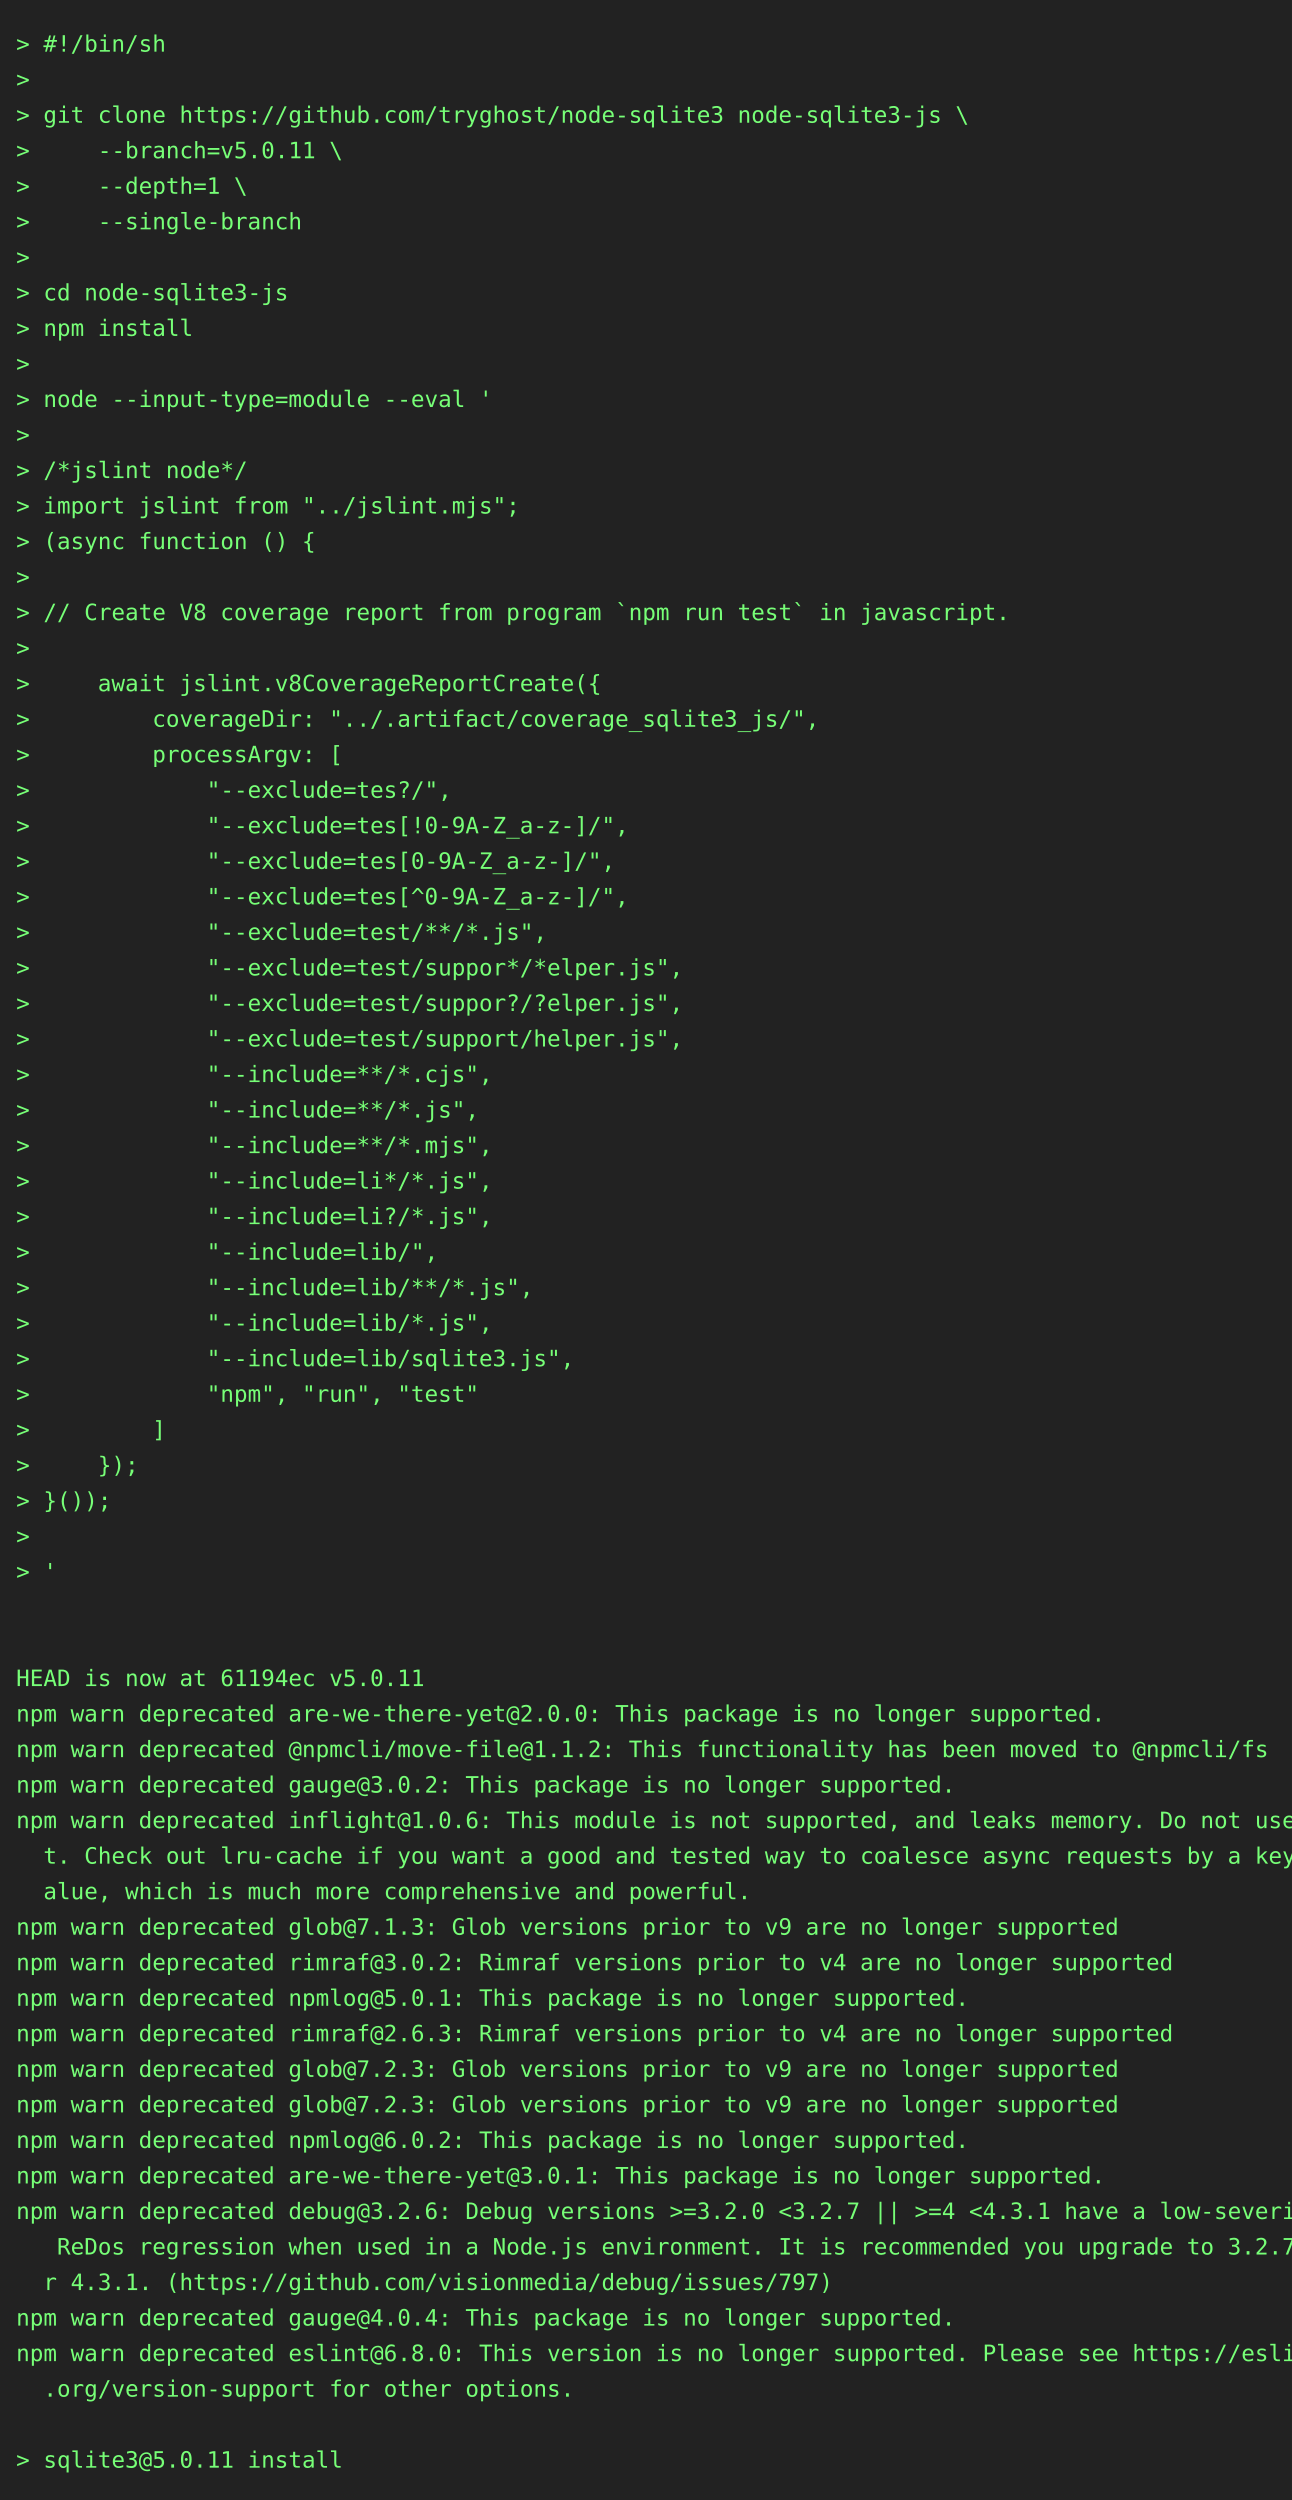
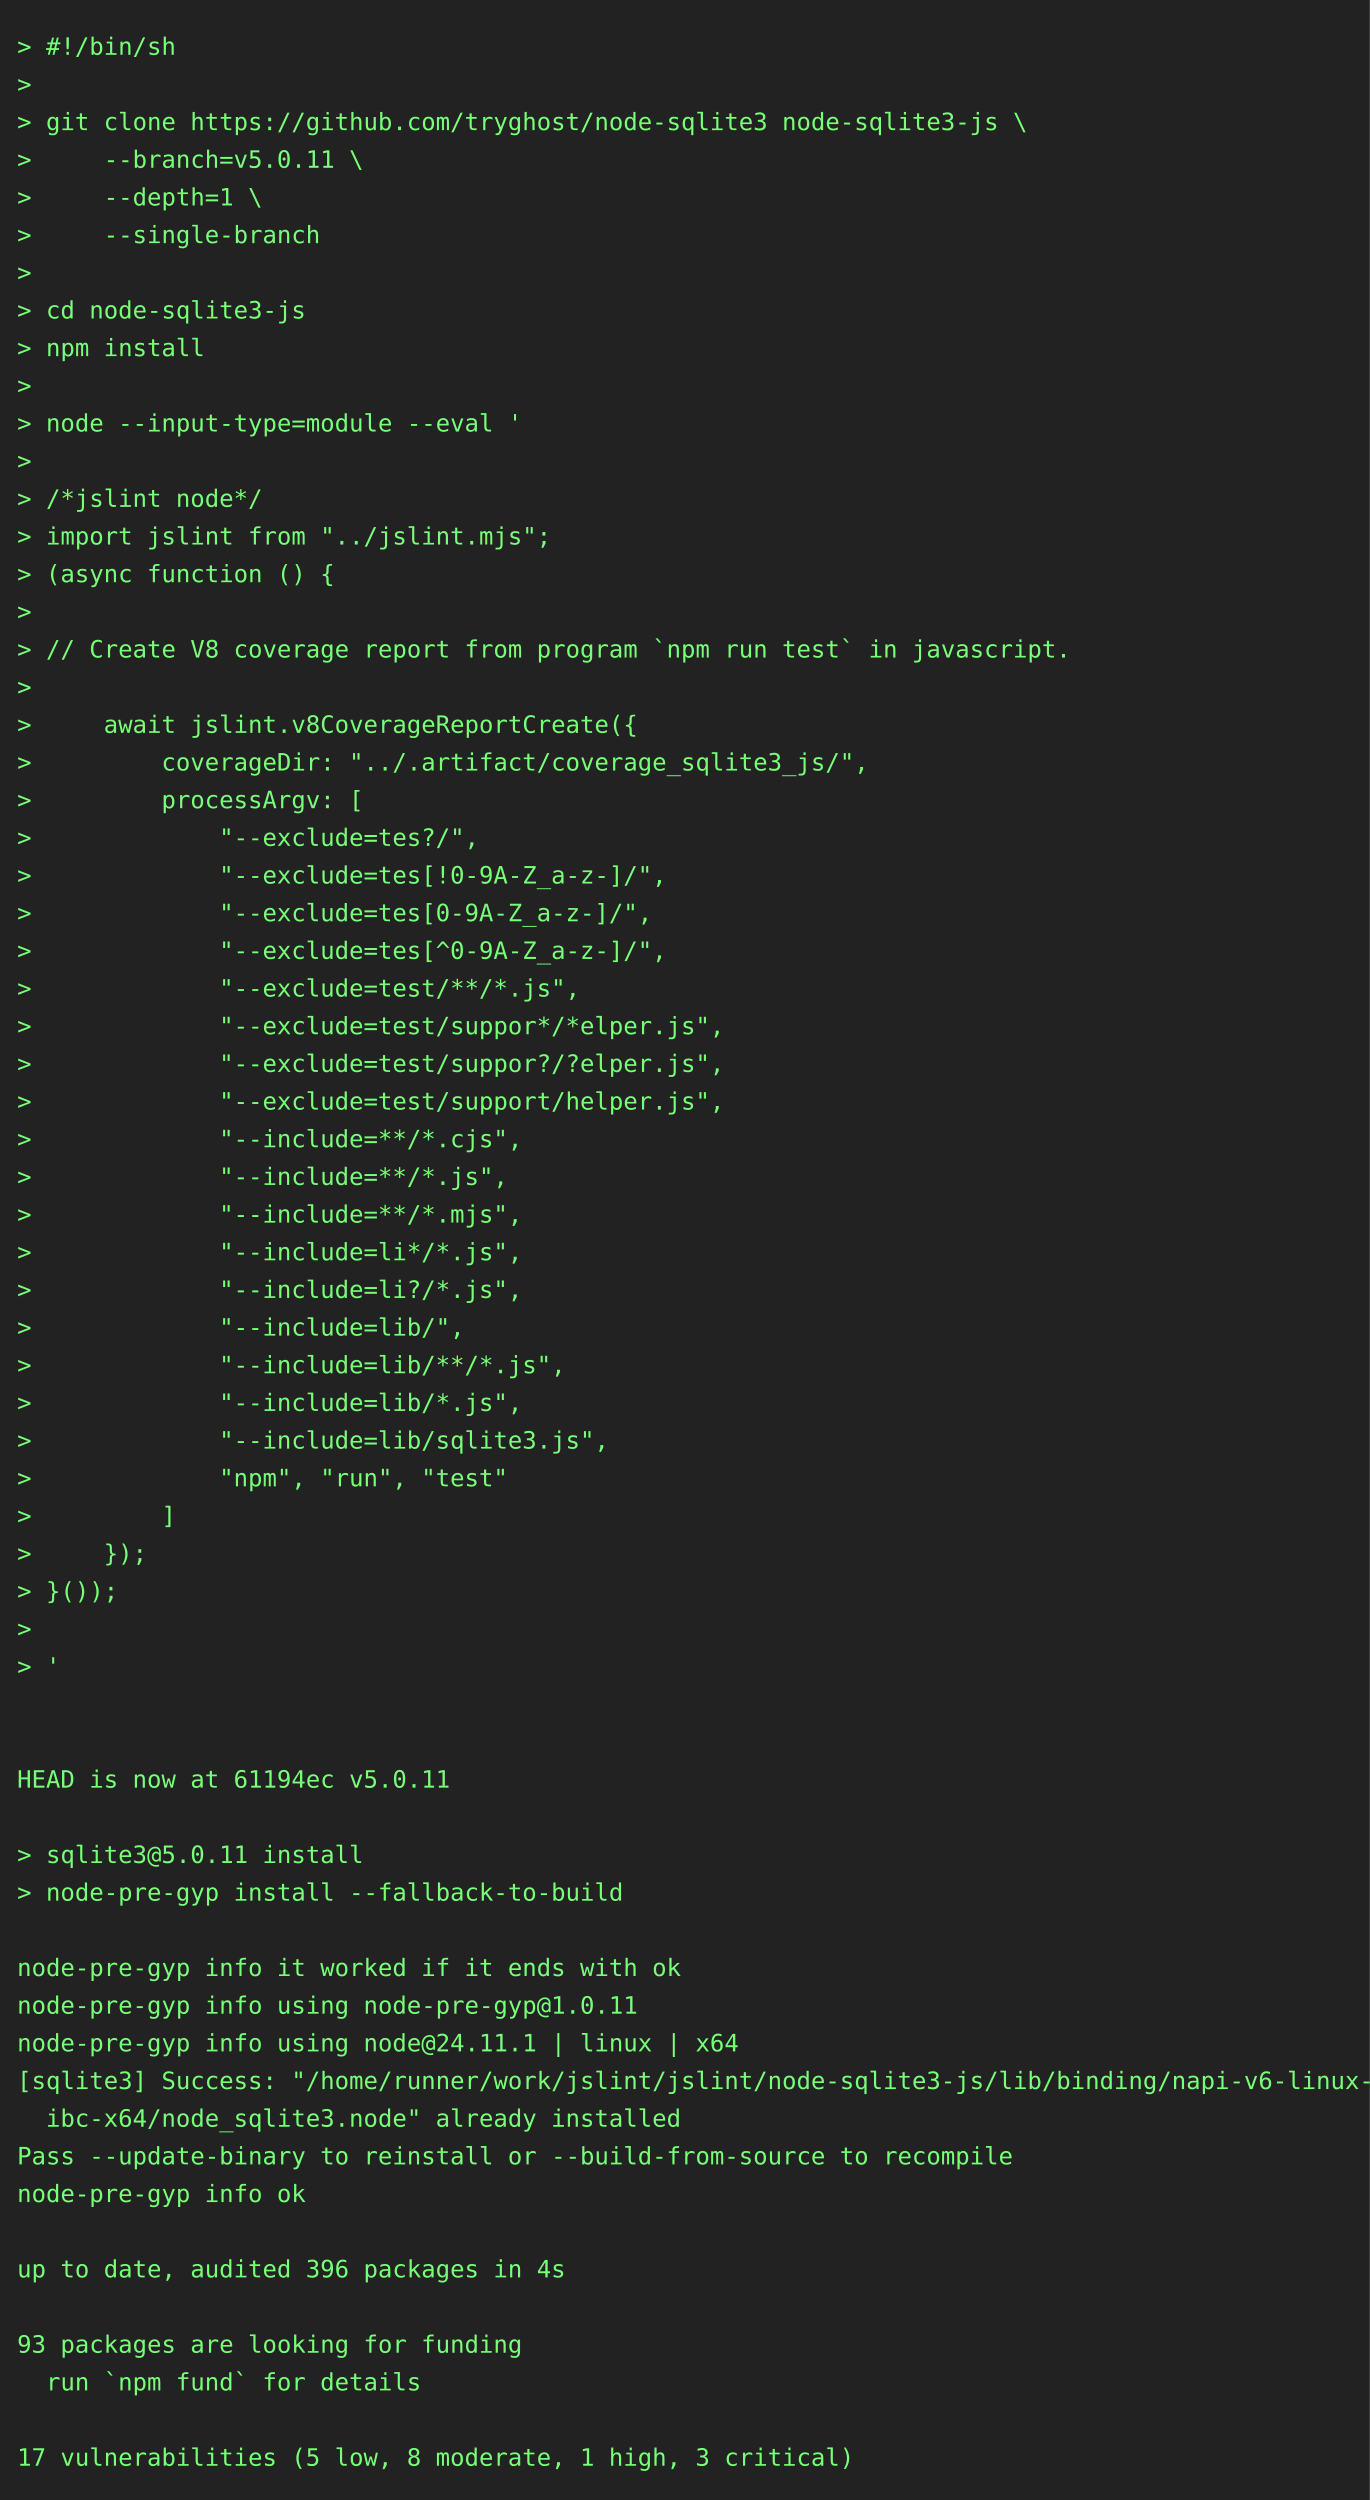
- <svg xmlns="http://www.w3.org/2000/svg" height="1548" width="800">
-   <rect height="1548" fill="#222" width="800" />
+ <svg xmlns="http://www.w3.org/2000/svg" height="1460" width="800">
+   <rect height="1460" fill="#222" width="800" />
  <text fill="#7f7" font-family="consolas, menlo, monospace" font-size="14" xml:space="preserve">
    <tspan lengthAdjust="spacingAndGlyphs" textLength="768" x="10" y="32">&gt; #!/bin/sh                                                                                      </tspan>
    <tspan lengthAdjust="spacingAndGlyphs" textLength="768" x="10" y="54">&gt;                                                                                                </tspan>
    <tspan lengthAdjust="spacingAndGlyphs" textLength="768" x="10" y="76">&gt; git clone https://github.com/tryghost/node-sqlite3 node-sqlite3-js \                           </tspan>
    <tspan lengthAdjust="spacingAndGlyphs" textLength="768" x="10" y="98">&gt;     --branch=v5.0.11 \                                                                         </tspan>
    <tspan lengthAdjust="spacingAndGlyphs" textLength="768" x="10" y="120">&gt;     --depth=1 \                                                                                </tspan>
    <tspan lengthAdjust="spacingAndGlyphs" textLength="768" x="10" y="142">&gt;     --single-branch                                                                            </tspan>
    <tspan lengthAdjust="spacingAndGlyphs" textLength="768" x="10" y="164">&gt;                                                                                                </tspan>
    <tspan lengthAdjust="spacingAndGlyphs" textLength="768" x="10" y="186">&gt; cd node-sqlite3-js                                                                             </tspan>
    <tspan lengthAdjust="spacingAndGlyphs" textLength="768" x="10" y="208">&gt; npm install                                                                                    </tspan>
    <tspan lengthAdjust="spacingAndGlyphs" textLength="768" x="10" y="230">&gt;                                                                                                </tspan>
    <tspan lengthAdjust="spacingAndGlyphs" textLength="768" x="10" y="252">&gt; node --input-type=module --eval '                                                              </tspan>
    <tspan lengthAdjust="spacingAndGlyphs" textLength="768" x="10" y="274">&gt;                                                                                                </tspan>
    <tspan lengthAdjust="spacingAndGlyphs" textLength="768" x="10" y="296">&gt; /*jslint node*/                                                                                </tspan>
    <tspan lengthAdjust="spacingAndGlyphs" textLength="768" x="10" y="318">&gt; import jslint from "../jslint.mjs";                                                            </tspan>
    <tspan lengthAdjust="spacingAndGlyphs" textLength="768" x="10" y="340">&gt; (async function () {                                                                           </tspan>
    <tspan lengthAdjust="spacingAndGlyphs" textLength="768" x="10" y="362">&gt;                                                                                                </tspan>
    <tspan lengthAdjust="spacingAndGlyphs" textLength="768" x="10" y="384">&gt; // Create V8 coverage report from program `npm run test` in javascript.                        </tspan>
    <tspan lengthAdjust="spacingAndGlyphs" textLength="768" x="10" y="406">&gt;                                                                                                </tspan>
    <tspan lengthAdjust="spacingAndGlyphs" textLength="768" x="10" y="428">&gt;     await jslint.v8CoverageReportCreate({                                                      </tspan>
    <tspan lengthAdjust="spacingAndGlyphs" textLength="768" x="10" y="450">&gt;         coverageDir: "../.artifact/coverage_sqlite3_js/",                                      </tspan>
    <tspan lengthAdjust="spacingAndGlyphs" textLength="768" x="10" y="472">&gt;         processArgv: [                                                                         </tspan>
    <tspan lengthAdjust="spacingAndGlyphs" textLength="768" x="10" y="494">&gt;             "--exclude=tes?/",                                                                 </tspan>
    <tspan lengthAdjust="spacingAndGlyphs" textLength="768" x="10" y="516">&gt;             "--exclude=tes[!0-9A-Z_a-z-]/",                                                    </tspan>
    <tspan lengthAdjust="spacingAndGlyphs" textLength="768" x="10" y="538">&gt;             "--exclude=tes[0-9A-Z_a-z-]/",                                                     </tspan>
    <tspan lengthAdjust="spacingAndGlyphs" textLength="768" x="10" y="560">&gt;             "--exclude=tes[^0-9A-Z_a-z-]/",                                                    </tspan>
    <tspan lengthAdjust="spacingAndGlyphs" textLength="768" x="10" y="582">&gt;             "--exclude=test/**/*.js",                                                          </tspan>
    <tspan lengthAdjust="spacingAndGlyphs" textLength="768" x="10" y="604">&gt;             "--exclude=test/suppor*/*elper.js",                                                </tspan>
    <tspan lengthAdjust="spacingAndGlyphs" textLength="768" x="10" y="626">&gt;             "--exclude=test/suppor?/?elper.js",                                                </tspan>
    <tspan lengthAdjust="spacingAndGlyphs" textLength="768" x="10" y="648">&gt;             "--exclude=test/support/helper.js",                                                </tspan>
    <tspan lengthAdjust="spacingAndGlyphs" textLength="768" x="10" y="670">&gt;             "--include=**/*.cjs",                                                              </tspan>
    <tspan lengthAdjust="spacingAndGlyphs" textLength="768" x="10" y="692">&gt;             "--include=**/*.js",                                                               </tspan>
    <tspan lengthAdjust="spacingAndGlyphs" textLength="768" x="10" y="714">&gt;             "--include=**/*.mjs",                                                              </tspan>
    <tspan lengthAdjust="spacingAndGlyphs" textLength="768" x="10" y="736">&gt;             "--include=li*/*.js",                                                              </tspan>
    <tspan lengthAdjust="spacingAndGlyphs" textLength="768" x="10" y="758">&gt;             "--include=li?/*.js",                                                              </tspan>
    <tspan lengthAdjust="spacingAndGlyphs" textLength="768" x="10" y="780">&gt;             "--include=lib/",                                                                  </tspan>
    <tspan lengthAdjust="spacingAndGlyphs" textLength="768" x="10" y="802">&gt;             "--include=lib/**/*.js",                                                           </tspan>
    <tspan lengthAdjust="spacingAndGlyphs" textLength="768" x="10" y="824">&gt;             "--include=lib/*.js",                                                              </tspan>
    <tspan lengthAdjust="spacingAndGlyphs" textLength="768" x="10" y="846">&gt;             "--include=lib/sqlite3.js",                                                        </tspan>
    <tspan lengthAdjust="spacingAndGlyphs" textLength="768" x="10" y="868">&gt;             "npm", "run", "test"                                                               </tspan>
    <tspan lengthAdjust="spacingAndGlyphs" textLength="768" x="10" y="890">&gt;         ]                                                                                      </tspan>
    <tspan lengthAdjust="spacingAndGlyphs" textLength="768" x="10" y="912">&gt;     });                                                                                        </tspan>
    <tspan lengthAdjust="spacingAndGlyphs" textLength="768" x="10" y="934">&gt; }());                                                                                          </tspan>
    <tspan lengthAdjust="spacingAndGlyphs" textLength="768" x="10" y="956">&gt;                                                                                                </tspan>
    <tspan lengthAdjust="spacingAndGlyphs" textLength="768" x="10" y="978">&gt; '                                                                                              </tspan>
    <tspan lengthAdjust="spacingAndGlyphs" textLength="768" x="10" y="1000">                                                                                                 </tspan>
    <tspan lengthAdjust="spacingAndGlyphs" textLength="768" x="10" y="1022">                                                                                                 </tspan>
    <tspan lengthAdjust="spacingAndGlyphs" textLength="768" x="10" y="1044">HEAD is now at 61194ec v5.0.11                                                                   </tspan>
-     <tspan lengthAdjust="spacingAndGlyphs" textLength="768" x="10" y="1066">npm warn deprecated are-we-there-yet@2.0.0: This package is no longer supported.                 </tspan>
-     <tspan lengthAdjust="spacingAndGlyphs" textLength="768" x="10" y="1088">npm warn deprecated @npmcli/move-file@1.1.2: This functionality has been moved to @npmcli/fs     </tspan>
-     <tspan lengthAdjust="spacingAndGlyphs" textLength="768" x="10" y="1110">npm warn deprecated gauge@3.0.2: This package is no longer supported.                            </tspan>
-     <tspan lengthAdjust="spacingAndGlyphs" textLength="768" x="10" y="1132">npm warn deprecated inflight@1.0.6: This module is not supported, and leaks memory. Do not use i\</tspan>
-     <tspan lengthAdjust="spacingAndGlyphs" textLength="768" x="10" y="1154">  t. Check out lru-cache if you want a good and tested way to coalesce async requests by a key v\</tspan>
-     <tspan lengthAdjust="spacingAndGlyphs" textLength="768" x="10" y="1176">  alue, which is much more comprehensive and powerful.                                           </tspan>
-     <tspan lengthAdjust="spacingAndGlyphs" textLength="768" x="10" y="1198">npm warn deprecated glob@7.1.3: Glob versions prior to v9 are no longer supported                </tspan>
-     <tspan lengthAdjust="spacingAndGlyphs" textLength="768" x="10" y="1220">npm warn deprecated rimraf@3.0.2: Rimraf versions prior to v4 are no longer supported            </tspan>
-     <tspan lengthAdjust="spacingAndGlyphs" textLength="768" x="10" y="1242">npm warn deprecated npmlog@5.0.1: This package is no longer supported.                           </tspan>
-     <tspan lengthAdjust="spacingAndGlyphs" textLength="768" x="10" y="1264">npm warn deprecated rimraf@2.6.3: Rimraf versions prior to v4 are no longer supported            </tspan>
-     <tspan lengthAdjust="spacingAndGlyphs" textLength="768" x="10" y="1286">npm warn deprecated glob@7.2.3: Glob versions prior to v9 are no longer supported                </tspan>
-     <tspan lengthAdjust="spacingAndGlyphs" textLength="768" x="10" y="1308">npm warn deprecated glob@7.2.3: Glob versions prior to v9 are no longer supported                </tspan>
-     <tspan lengthAdjust="spacingAndGlyphs" textLength="768" x="10" y="1330">npm warn deprecated npmlog@6.0.2: This package is no longer supported.                           </tspan>
-     <tspan lengthAdjust="spacingAndGlyphs" textLength="768" x="10" y="1352">npm warn deprecated are-we-there-yet@3.0.1: This package is no longer supported.                 </tspan>
-     <tspan lengthAdjust="spacingAndGlyphs" textLength="768" x="10" y="1374">npm warn deprecated debug@3.2.6: Debug versions &gt;=3.2.0 &lt;3.2.7 || &gt;=4 &lt;4.3.1 have a low-severity\</tspan>
-     <tspan lengthAdjust="spacingAndGlyphs" textLength="768" x="10" y="1396">   ReDos regression when used in a Node.js environment. It is recommended you upgrade to 3.2.7 o\</tspan>
-     <tspan lengthAdjust="spacingAndGlyphs" textLength="768" x="10" y="1418">  r 4.3.1. (https://github.com/visionmedia/debug/issues/797)                                     </tspan>
-     <tspan lengthAdjust="spacingAndGlyphs" textLength="768" x="10" y="1440">npm warn deprecated gauge@4.0.4: This package is no longer supported.                            </tspan>
-     <tspan lengthAdjust="spacingAndGlyphs" textLength="768" x="10" y="1462">npm warn deprecated eslint@6.8.0: This version is no longer supported. Please see https://eslint\</tspan>
-     <tspan lengthAdjust="spacingAndGlyphs" textLength="768" x="10" y="1484">  .org/version-support for other options.                                                        </tspan>
-     <tspan lengthAdjust="spacingAndGlyphs" textLength="768" x="10" y="1506">                                                                                                 </tspan>
-     <tspan lengthAdjust="spacingAndGlyphs" textLength="768" x="10" y="1528">&gt; sqlite3@5.0.11 install                                                                         </tspan>
+     <tspan lengthAdjust="spacingAndGlyphs" textLength="768" x="10" y="1066">                                                                                                 </tspan>
+     <tspan lengthAdjust="spacingAndGlyphs" textLength="768" x="10" y="1088">&gt; sqlite3@5.0.11 install                                                                         </tspan>
+     <tspan lengthAdjust="spacingAndGlyphs" textLength="768" x="10" y="1110">&gt; node-pre-gyp install --fallback-to-build                                                       </tspan>
+     <tspan lengthAdjust="spacingAndGlyphs" textLength="768" x="10" y="1132">                                                                                                 </tspan>
+     <tspan lengthAdjust="spacingAndGlyphs" textLength="768" x="10" y="1154">node-pre-gyp info it worked if it ends with ok                                                   </tspan>
+     <tspan lengthAdjust="spacingAndGlyphs" textLength="768" x="10" y="1176">node-pre-gyp info using node-pre-gyp@1.0.11                                                      </tspan>
+     <tspan lengthAdjust="spacingAndGlyphs" textLength="768" x="10" y="1198">node-pre-gyp info using node@24.11.1 | linux | x64                                               </tspan>
+     <tspan lengthAdjust="spacingAndGlyphs" textLength="768" x="10" y="1220">[sqlite3] Success: "/home/runner/work/jslint/jslint/node-sqlite3-js/lib/binding/napi-v6-linux-gl\</tspan>
+     <tspan lengthAdjust="spacingAndGlyphs" textLength="768" x="10" y="1242">  ibc-x64/node_sqlite3.node" already installed                                                   </tspan>
+     <tspan lengthAdjust="spacingAndGlyphs" textLength="768" x="10" y="1264">Pass --update-binary to reinstall or --build-from-source to recompile                            </tspan>
+     <tspan lengthAdjust="spacingAndGlyphs" textLength="768" x="10" y="1286">node-pre-gyp info ok                                                                             </tspan>
+     <tspan lengthAdjust="spacingAndGlyphs" textLength="768" x="10" y="1308">                                                                                                 </tspan>
+     <tspan lengthAdjust="spacingAndGlyphs" textLength="768" x="10" y="1330">up to date, audited 396 packages in 4s                                                           </tspan>
+     <tspan lengthAdjust="spacingAndGlyphs" textLength="768" x="10" y="1352">                                                                                                 </tspan>
+     <tspan lengthAdjust="spacingAndGlyphs" textLength="768" x="10" y="1374">93 packages are looking for funding                                                              </tspan>
+     <tspan lengthAdjust="spacingAndGlyphs" textLength="768" x="10" y="1396">  run `npm fund` for details                                                                     </tspan>
+     <tspan lengthAdjust="spacingAndGlyphs" textLength="768" x="10" y="1418">                                                                                                 </tspan>
+     <tspan lengthAdjust="spacingAndGlyphs" textLength="768" x="10" y="1440">17 vulnerabilities (5 low, 8 moderate, 1 high, 3 critical)                                       </tspan>
  </text>
</svg>
